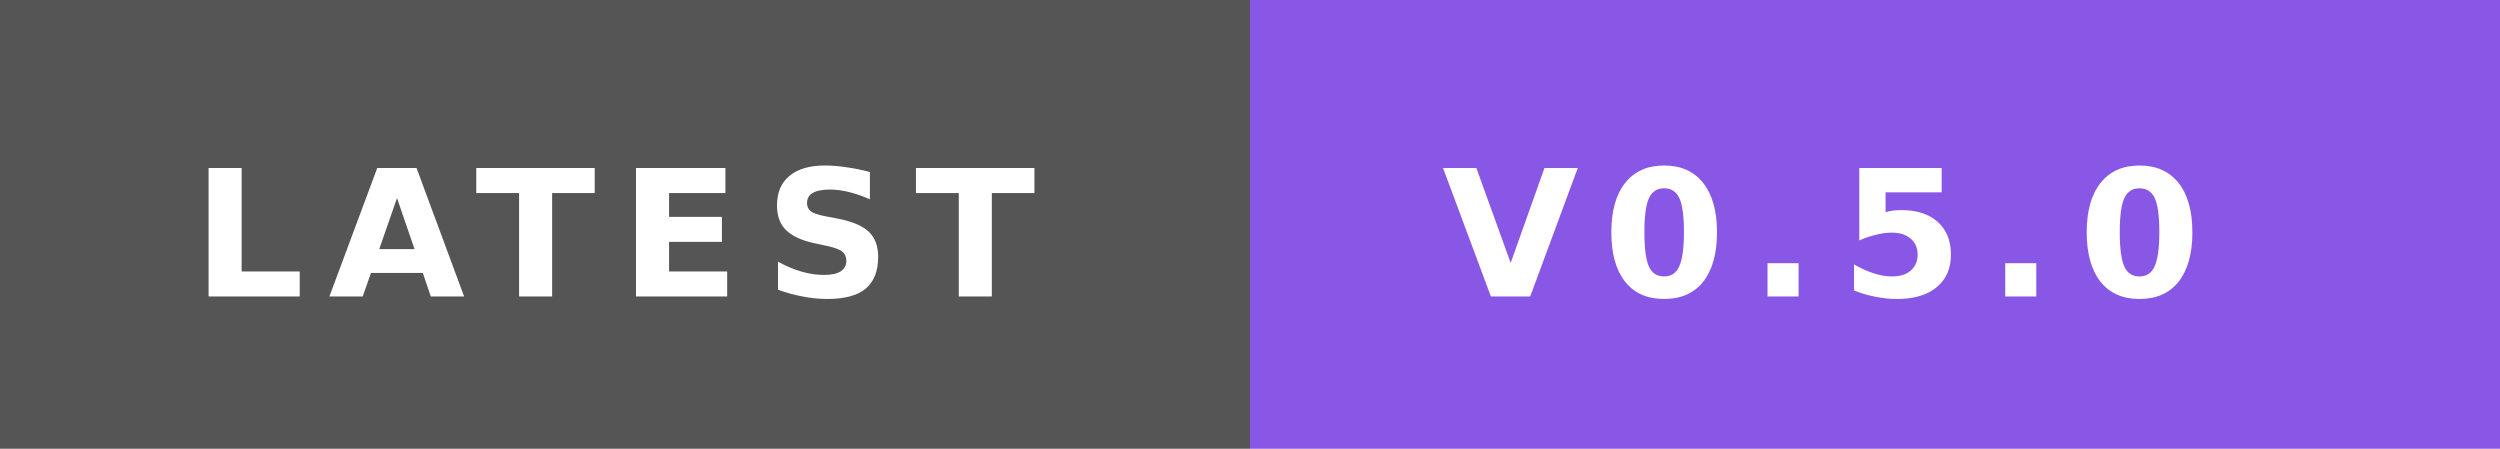
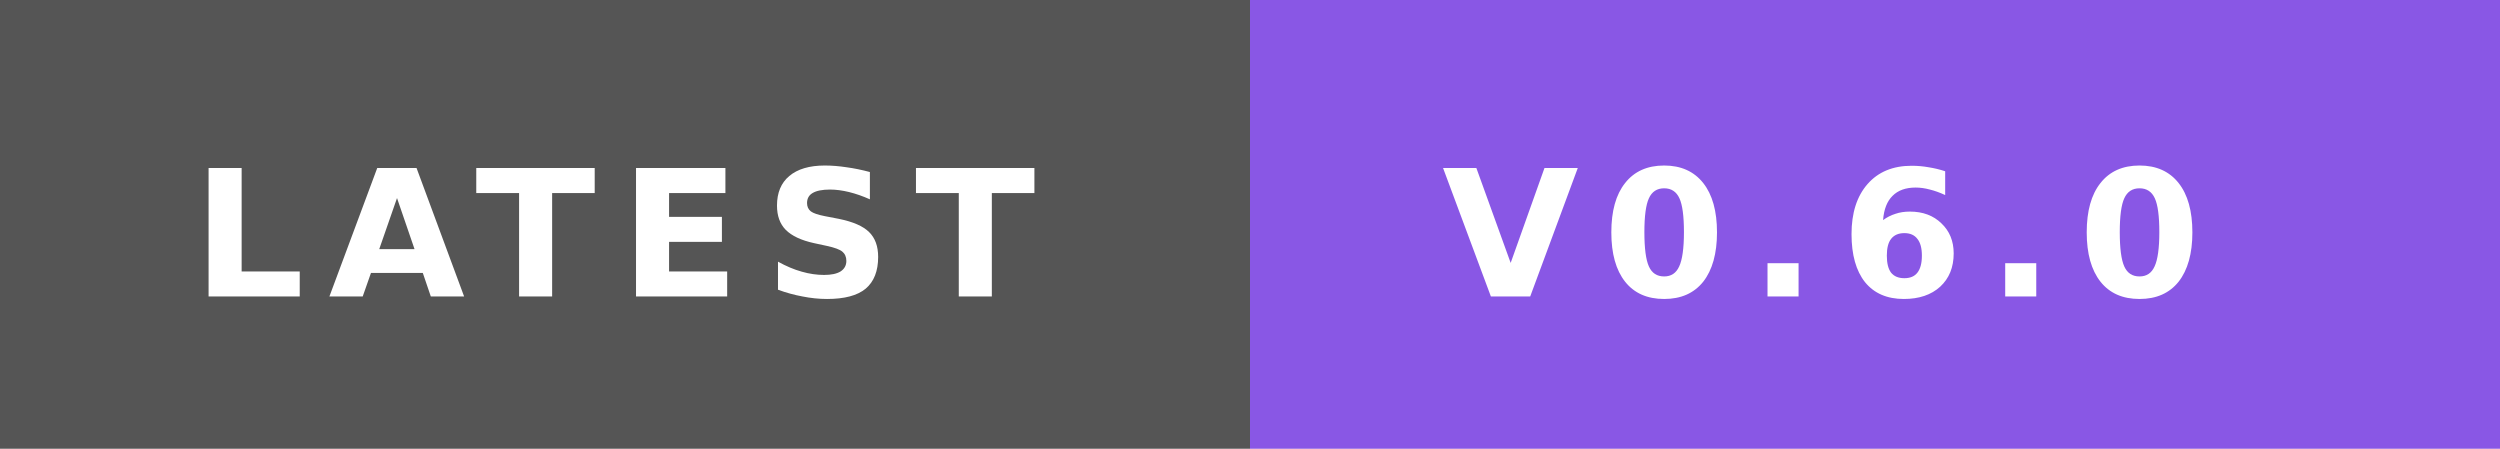
- <svg xmlns="http://www.w3.org/2000/svg" width="156" height="28" role="img" aria-label="LATEST: V0.5.0">
+ <svg xmlns="http://www.w3.org/2000/svg" width="156" height="28" role="img" aria-label="LATEST: V0.6.0">
  <rect width="78" height="28" fill="#555" />
  <rect x="78" width="78" height="28" fill="#8957e5" />
  <text x="12" y="18.5" textLength="54" lengthAdjust="spacingAndGlyphs" font-family="Verdana,'DejaVu Sans',sans-serif" font-size="11" font-weight="bold" letter-spacing="1.5" fill="#fff">LATEST</text>
-   <text x="90" y="18.5" textLength="54" lengthAdjust="spacingAndGlyphs" font-family="Verdana,'DejaVu Sans',sans-serif" font-size="11" font-weight="bold" letter-spacing="1.5" fill="#fff">V0.5.0</text>
+   <text x="90" y="18.5" textLength="54" lengthAdjust="spacingAndGlyphs" font-family="Verdana,'DejaVu Sans',sans-serif" font-size="11" font-weight="bold" letter-spacing="1.5" fill="#fff">V0.6.0</text>
</svg>
